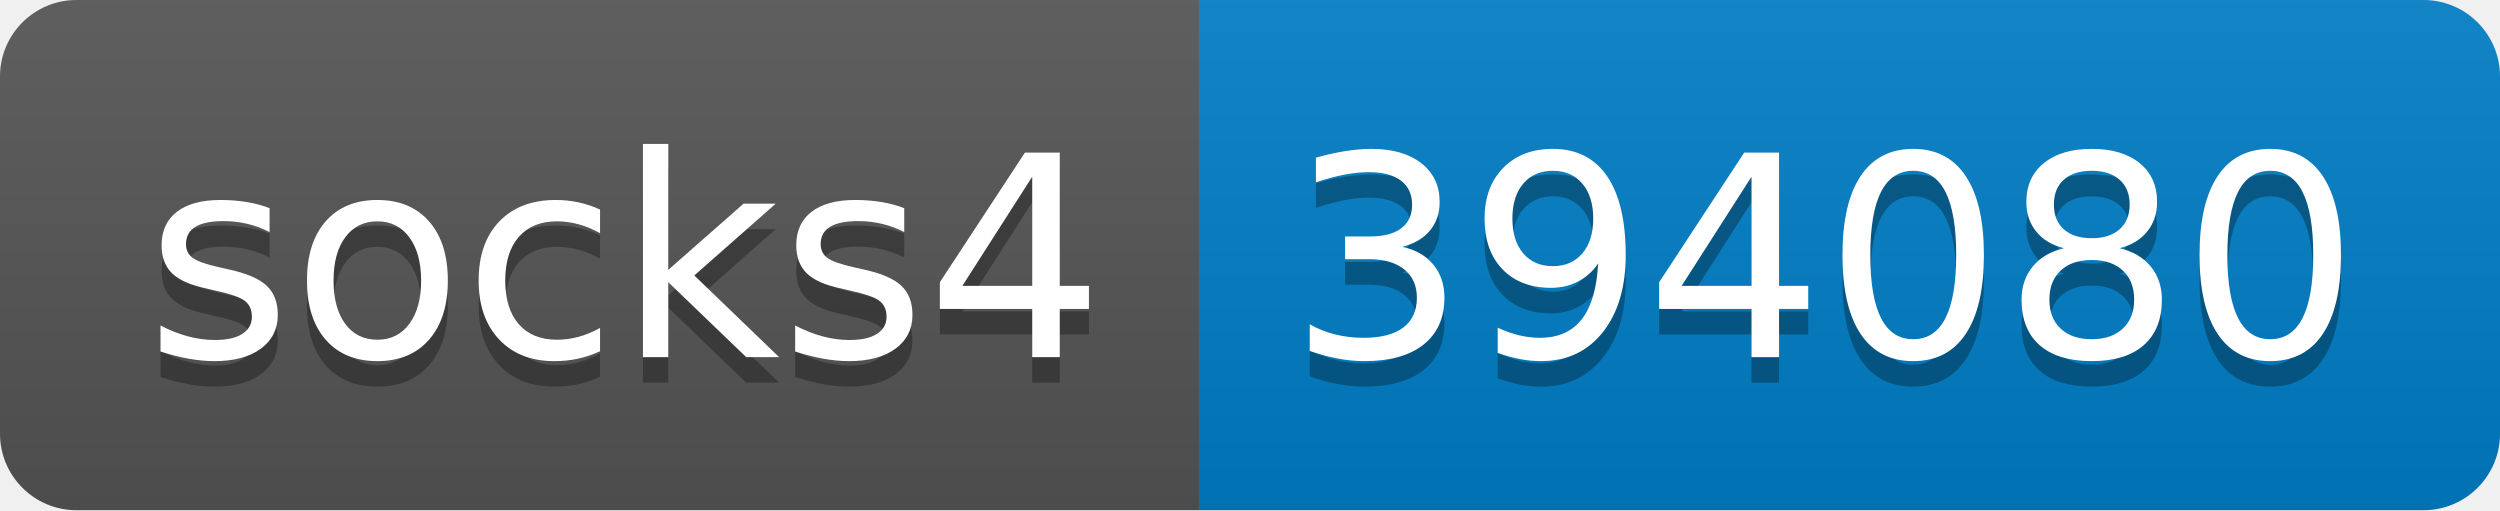
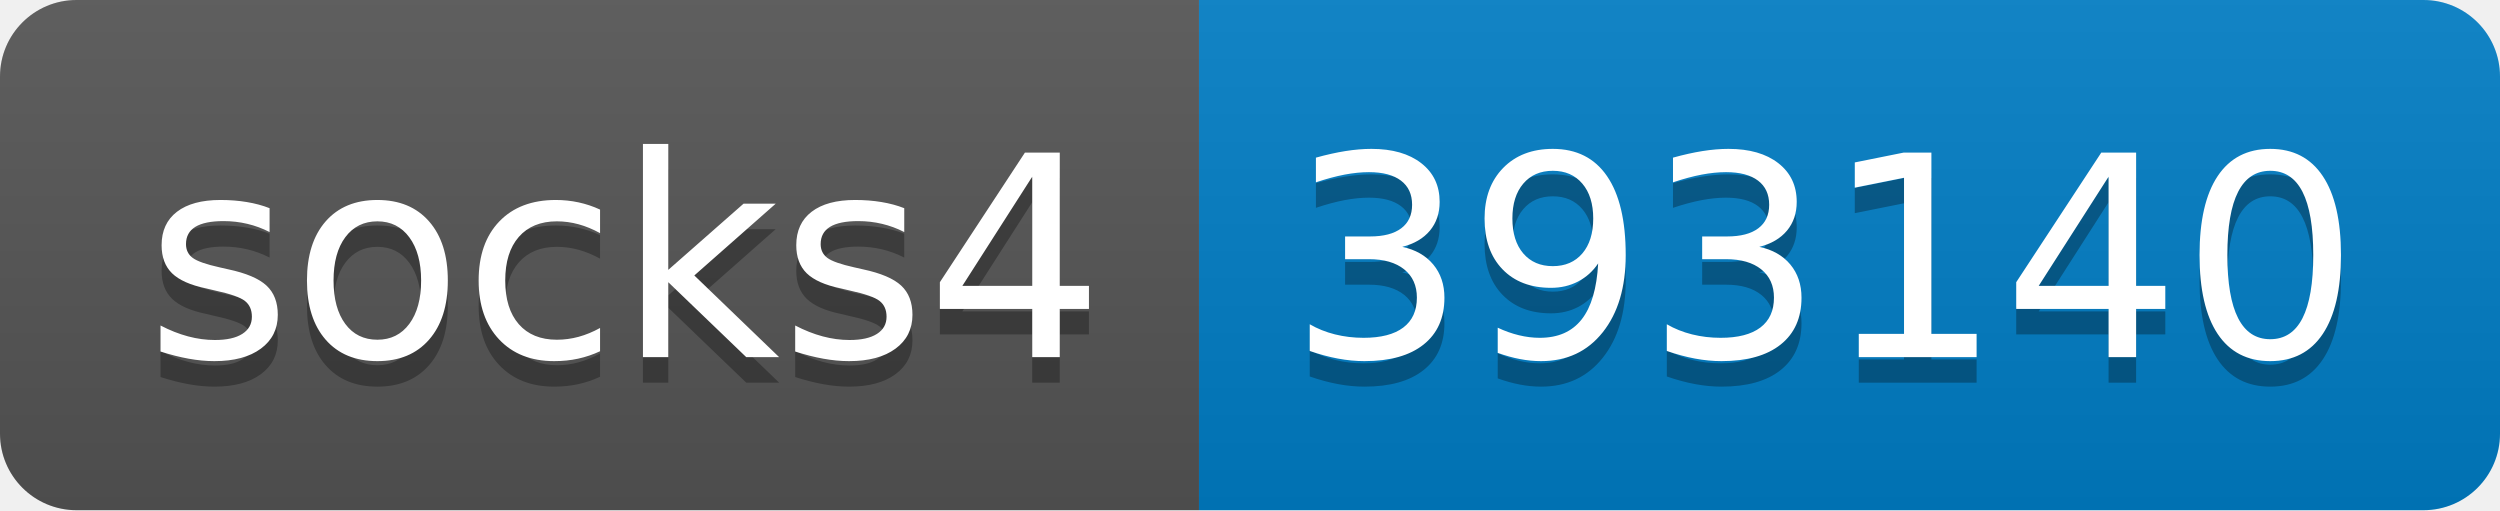
- <svg xmlns="http://www.w3.org/2000/svg" width="98" height="20" role="img" aria-label="socks4: 394080">
+ <svg xmlns="http://www.w3.org/2000/svg" width="98" height="20" role="img" aria-label="socks4: 393140">
  <linearGradient id="s" x2="0" y2="100%">
    <stop offset="0" stop-color="#bbb" stop-opacity=".1" />
    <stop offset="1" stop-opacity=".1" />
  </linearGradient>
  <clipPath id="r">
    <rect width="98" height="20" rx="3" fill="#fff" />
  </clipPath>
  <g clip-path="url(#r)">
    <rect width="47" height="20" fill="#555" />
    <rect x="47" width="51" height="20" fill="#007ec6" />
    <rect width="98" height="20" fill="url(#s)" />
  </g>
  <g fill="#fff" text-anchor="middle" font-family="Verdana,Geneva,DejaVu Sans,sans-serif" text-rendering="geometricPrecision" font-size="110">
    <text aria-hidden="true" x="245" y="150" fill="#010101" fill-opacity=".3" transform="scale(.1)" textLength="370">socks4</text>
    <text x="245" y="140" transform="scale(.1)" fill="#fff" textLength="370">socks4</text>
-     <text aria-hidden="true" x="715" y="150" fill="#010101" fill-opacity=".3" transform="scale(.1)" textLength="410">394080</text>
-     <text x="715" y="140" transform="scale(.1)" fill="#fff" textLength="410">394080</text>
+     <text aria-hidden="true" x="715" y="150" fill="#010101" fill-opacity=".3" transform="scale(.1)" textLength="410">393140</text>
+     <text x="715" y="140" transform="scale(.1)" fill="#fff" textLength="410">393140</text>
  </g>
</svg>
